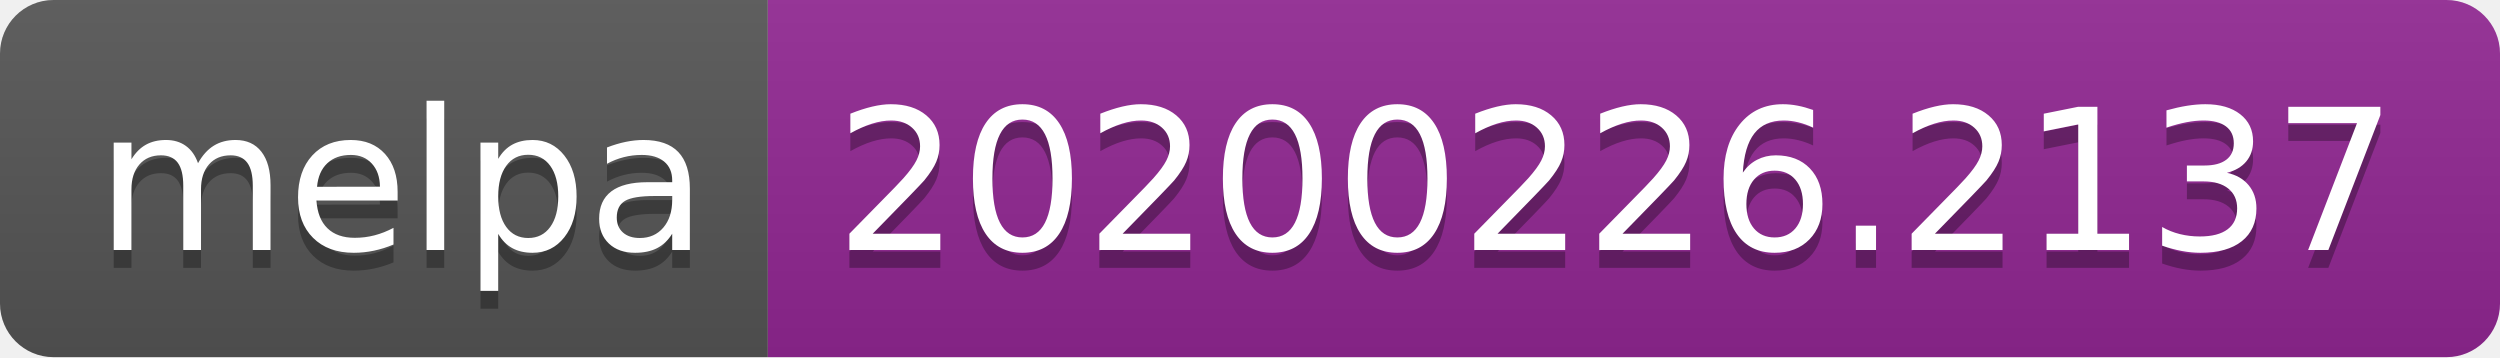
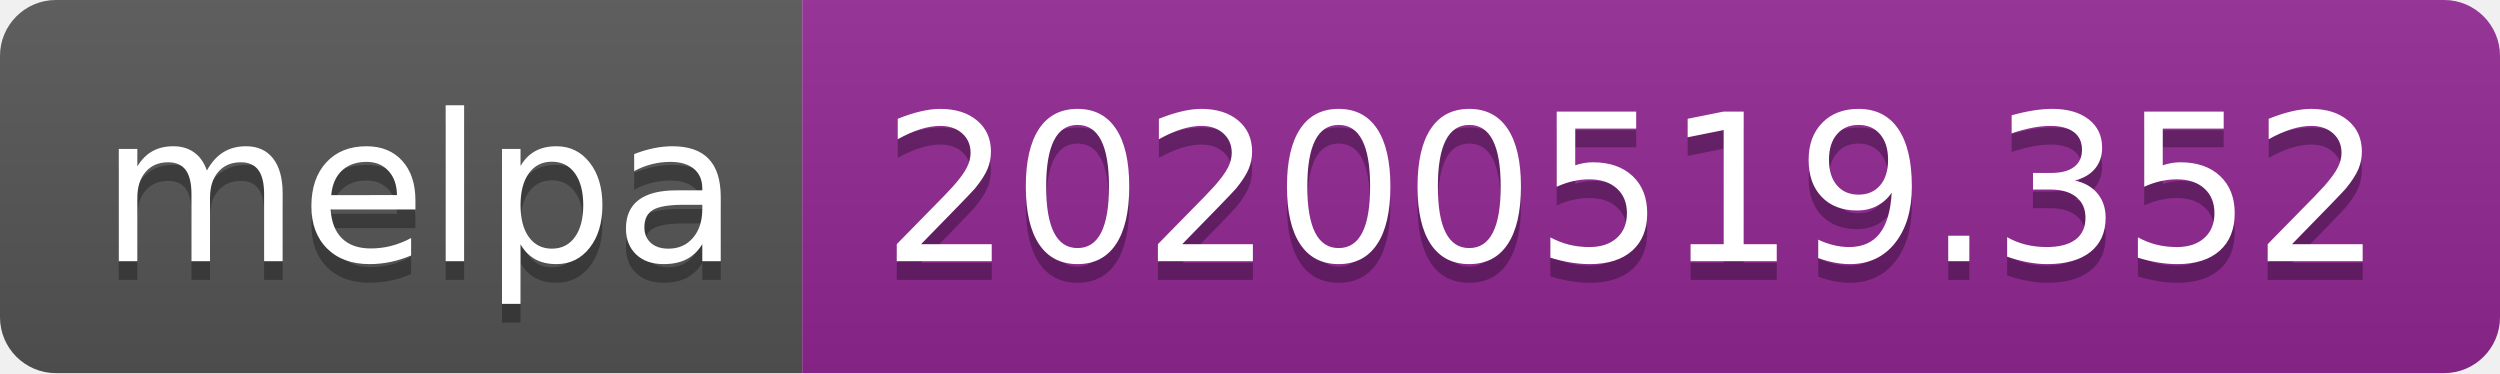
- <svg xmlns="http://www.w3.org/2000/svg" width="140" height="20">
+ <svg xmlns="http://www.w3.org/2000/svg" width="134" height="20">
  <linearGradient id="s" x2="0" y2="100%">
    <stop offset="0" stop-color="#bbb" stop-opacity=".1" />
    <stop offset="1" stop-opacity=".1" />
  </linearGradient>
  <clipPath id="r">
-     <rect width="140" height="20" rx="3" fill="#fff" />
+     <rect width="134" height="20" rx="3" fill="#fff" />
  </clipPath>
  <g clip-path="url(#r)">
    <rect width="43" height="20" fill="#555" />
-     <rect x="43" width="97" height="20" fill="#922793" />
-     <rect width="140" height="20" fill="url(#s)" />
+     <rect x="43" width="91" height="20" fill="#922793" />
+     <rect width="134" height="20" fill="url(#s)" />
  </g>
  <g fill="#fff" text-anchor="middle" font-family="Verdana,Geneva,DejaVu Sans,sans-serif" text-rendering="geometricPrecision" font-size="110">
    <text x="225" y="150" fill="#010101" fill-opacity=".3" transform="scale(.1)" textLength="330">melpa</text>
    <text x="225" y="140" transform="scale(.1)" textLength="330">melpa</text>
-     <text x="905" y="150" fill="#010101" fill-opacity=".3" transform="scale(.1)" textLength="870">20200226.2137</text>
-     <text x="905" y="140" transform="scale(.1)" textLength="870">20200226.2137</text>
+     <text x="875" y="150" fill="#010101" fill-opacity=".3" transform="scale(.1)" textLength="810">20200519.352</text>
+     <text x="875" y="140" transform="scale(.1)" textLength="810">20200519.352</text>
  </g>
</svg>
